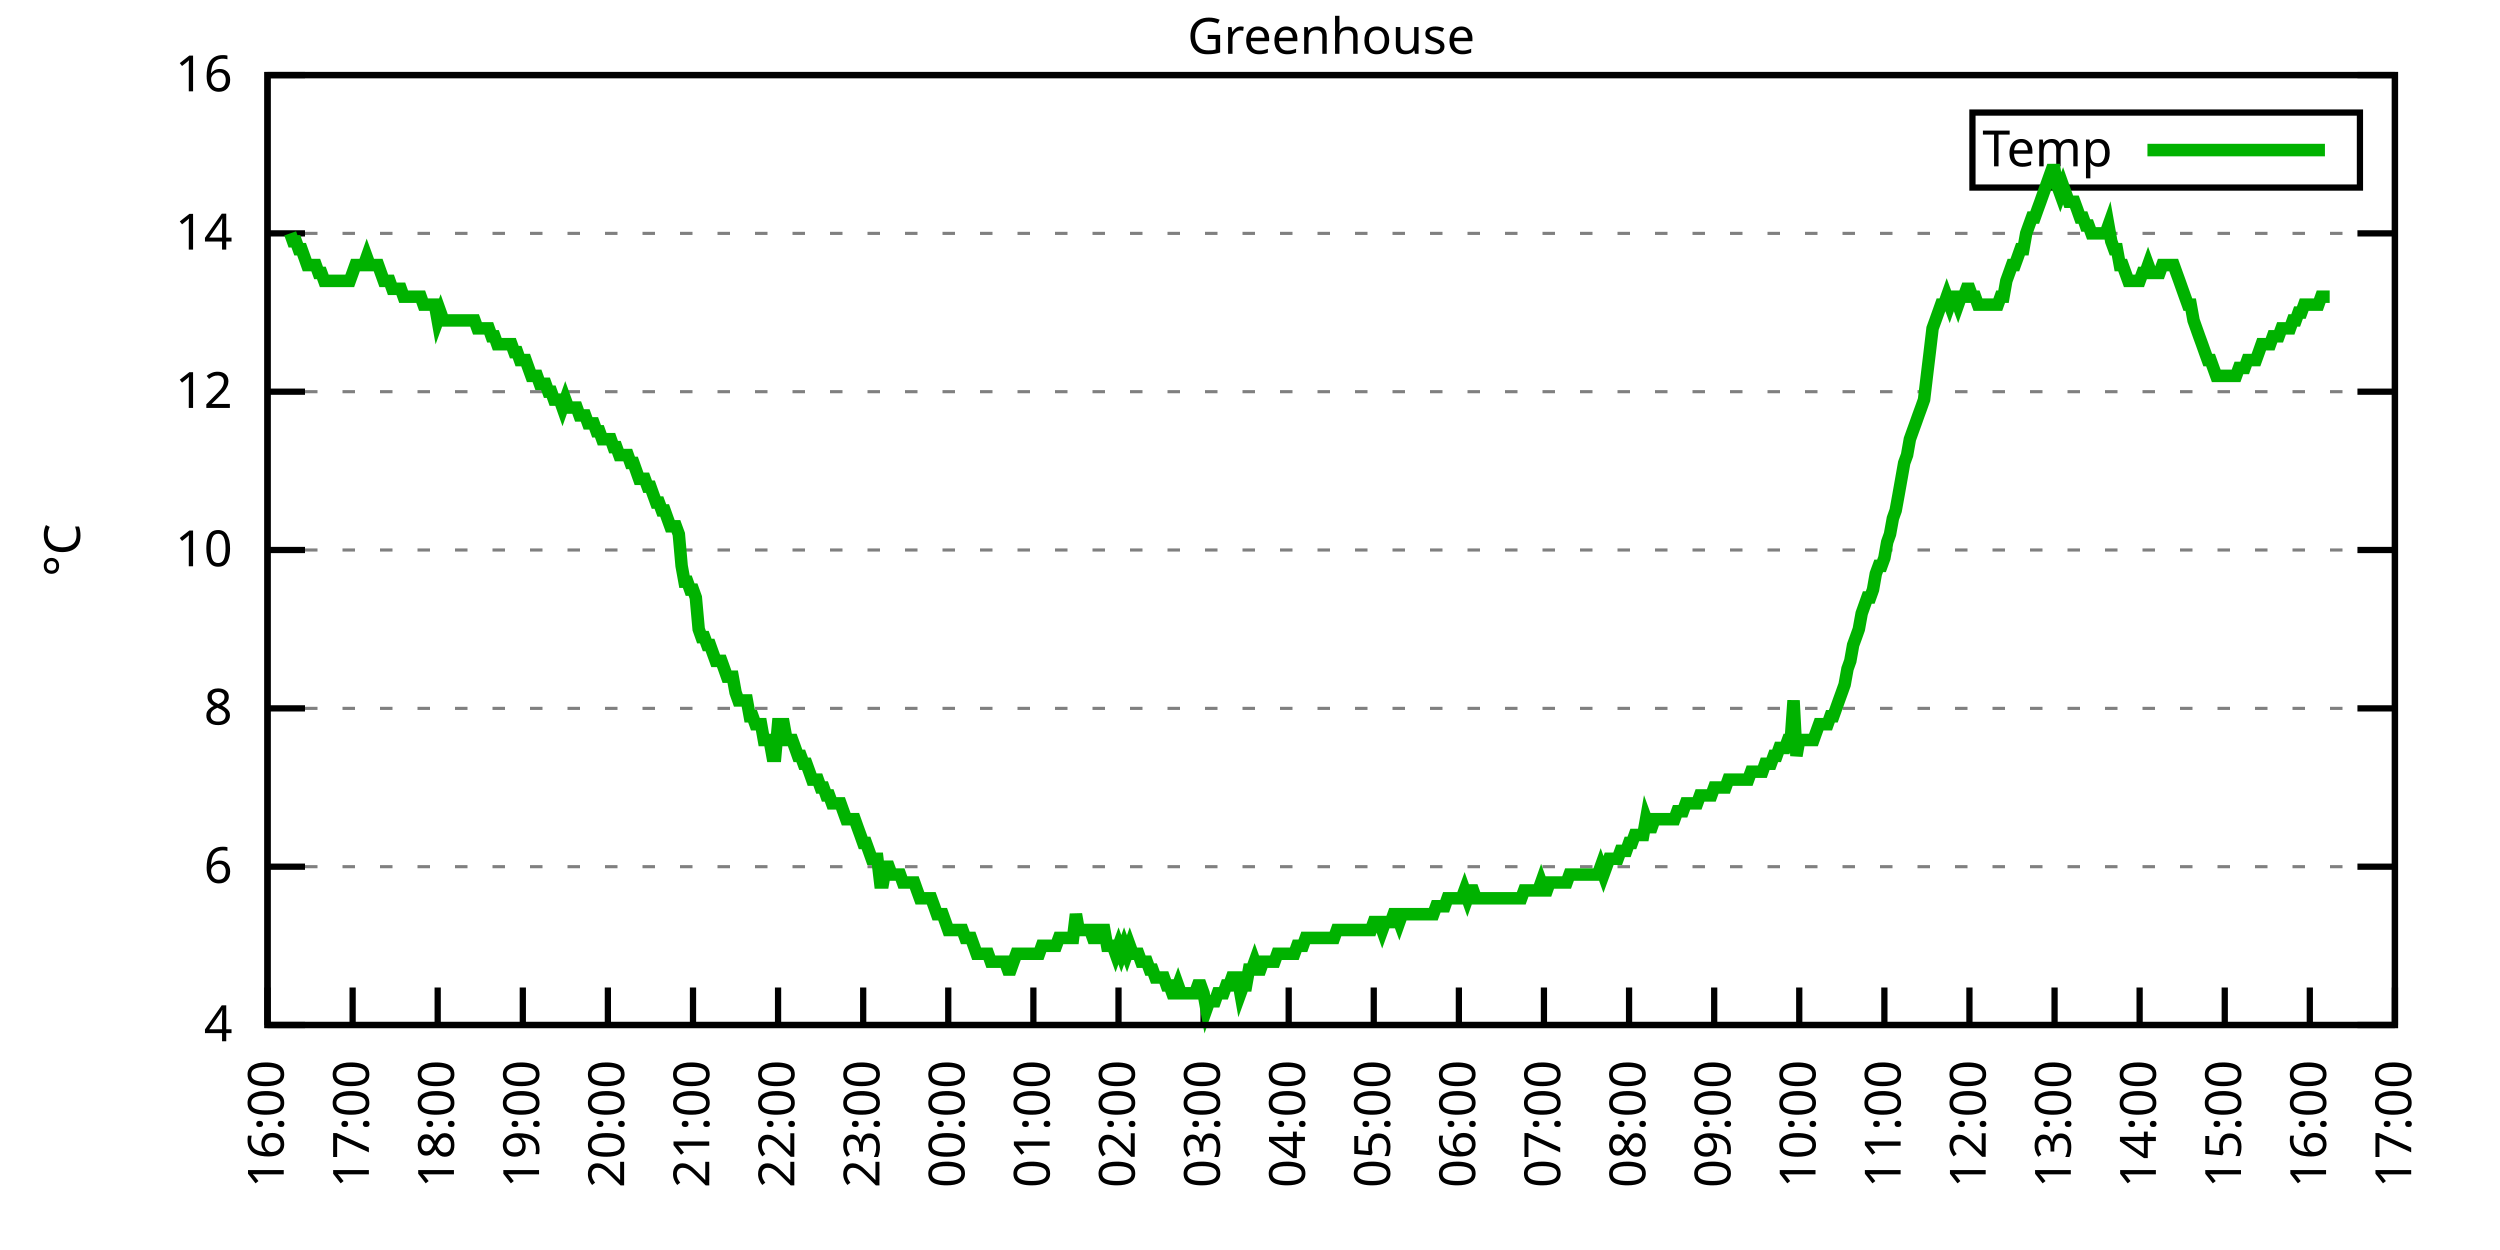
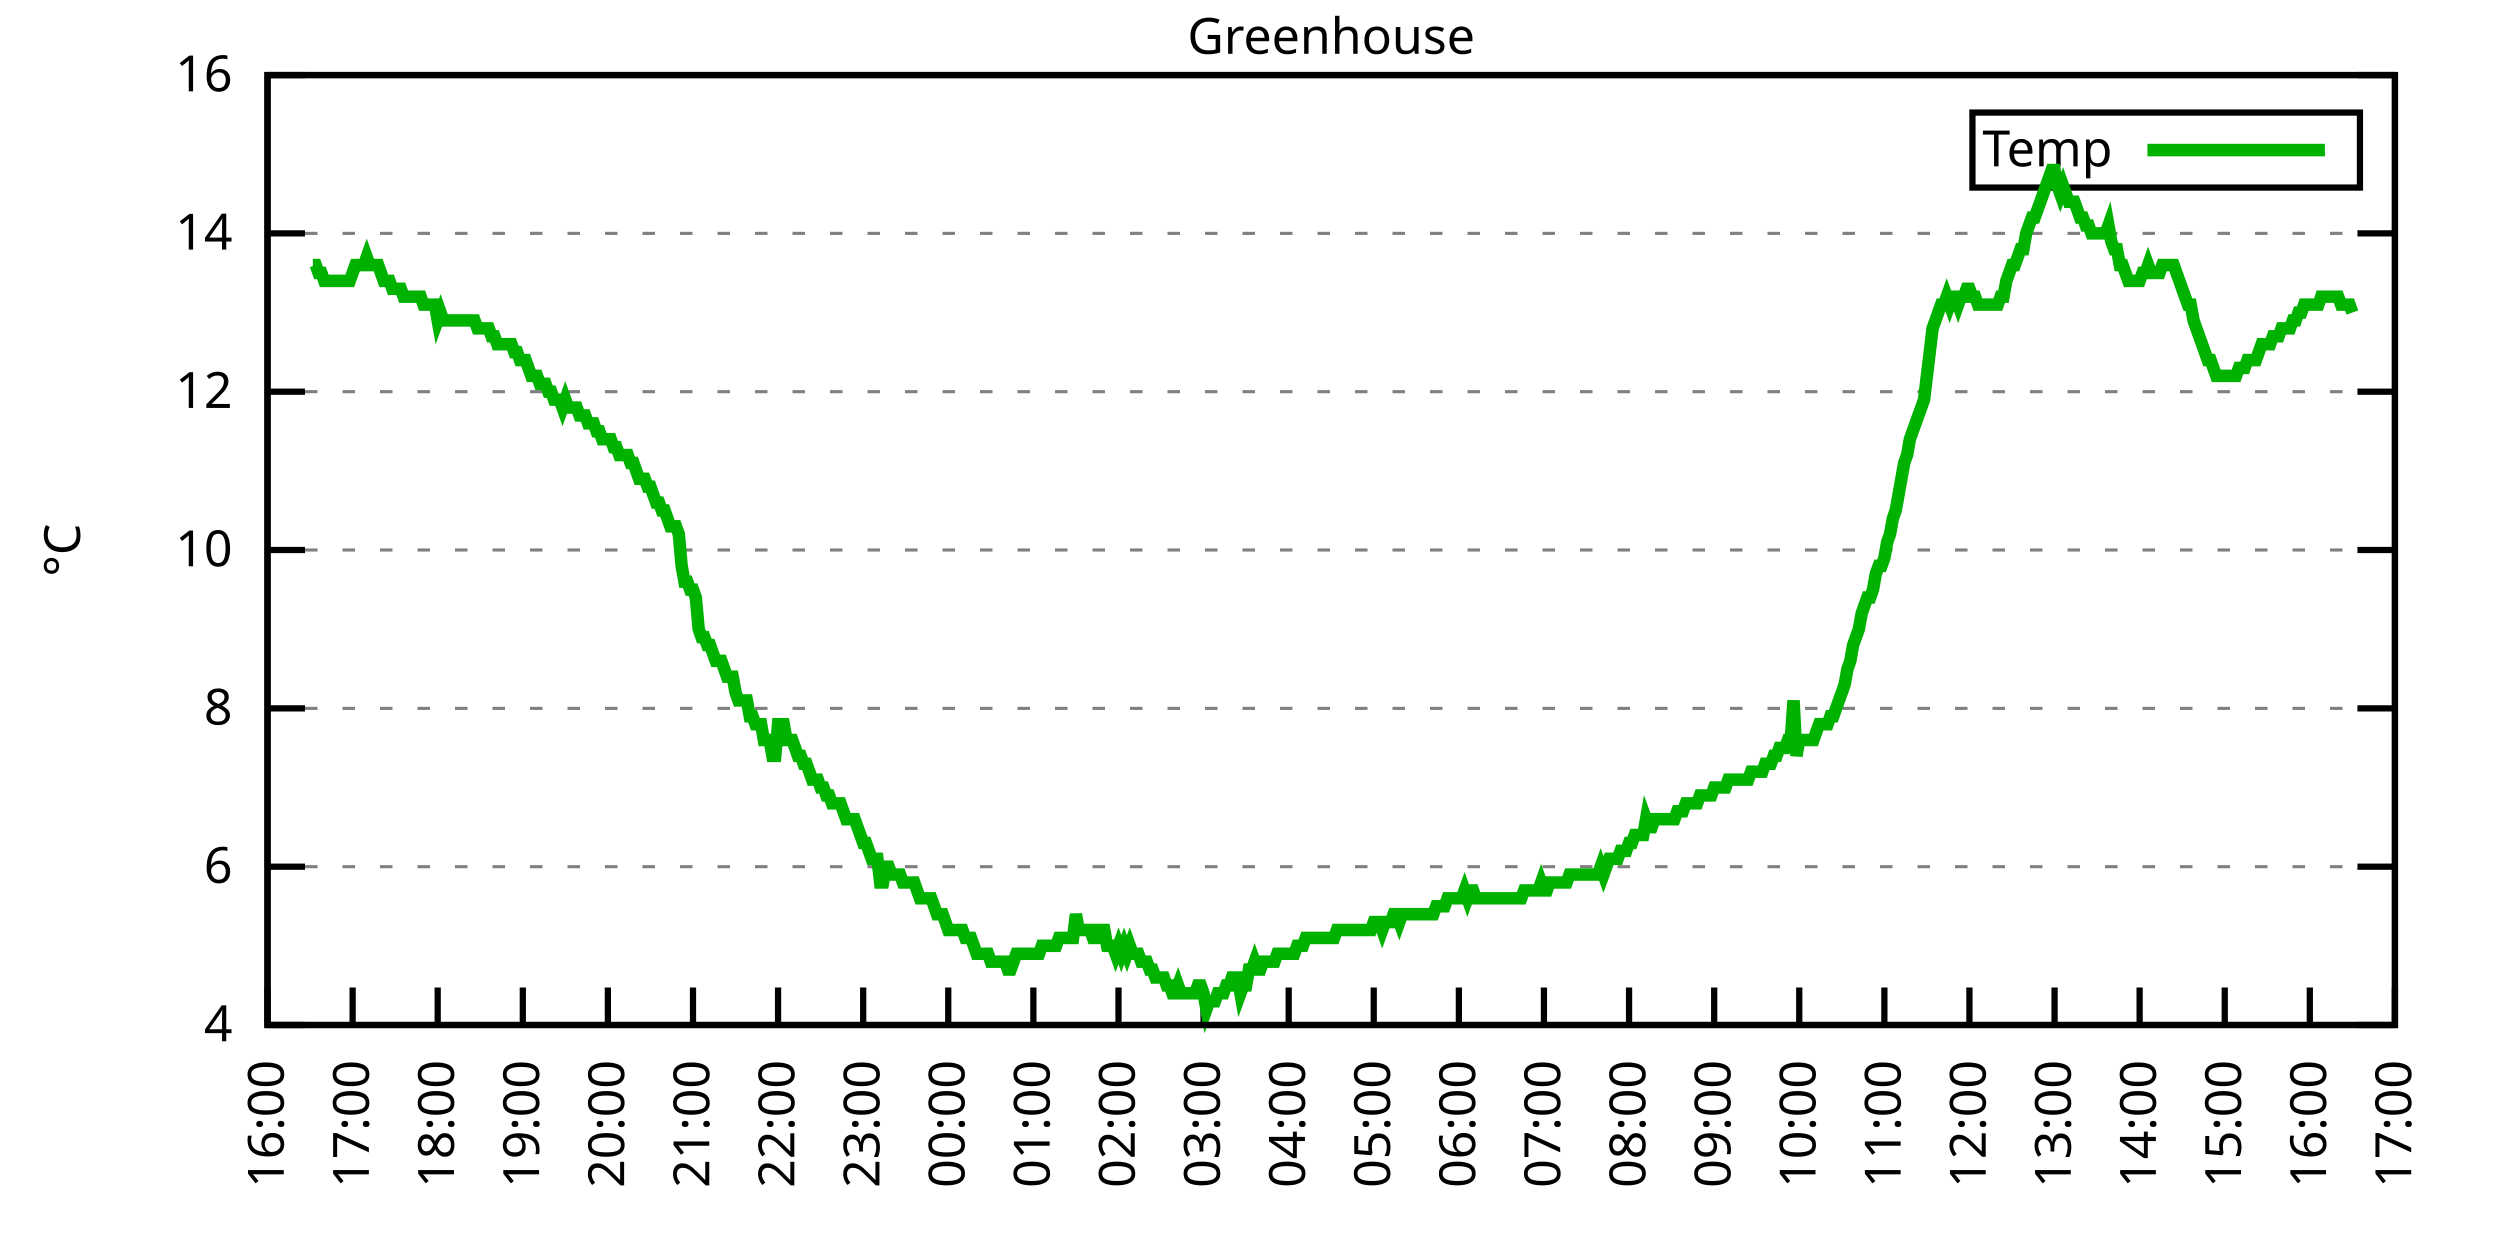
<svg xmlns="http://www.w3.org/2000/svg" xmlns:xlink="http://www.w3.org/1999/xlink" width="400" height="200" viewBox="0 0 400 200">
  <g id="gnuplot_canvas">
    <rect x="0" y="0" width="400" height="200" fill="none" />
    <defs>
      <circle id="gpDot" r="0.5" stroke-width="0.5" stroke="currentColor" />
      <path id="gpPt0" stroke-width="0.333" stroke="currentColor" d="M-1,0 h2 M0,-1 v2" />
      <path id="gpPt1" stroke-width="0.333" stroke="currentColor" d="M-1,-1 L1,1 M1,-1 L-1,1" />
      <path id="gpPt2" stroke-width="0.333" stroke="currentColor" d="M-1,0 L1,0 M0,-1 L0,1 M-1,-1 L1,1 M-1,1 L1,-1" />
      <rect id="gpPt3" stroke-width="0.333" stroke="currentColor" x="-1" y="-1" width="2" height="2" />
      <rect id="gpPt4" stroke-width="0.333" stroke="currentColor" fill="currentColor" x="-1" y="-1" width="2" height="2" />
      <circle id="gpPt5" stroke-width="0.333" stroke="currentColor" cx="0" cy="0" r="1" />
      <use xlink:href="#gpPt5" id="gpPt6" fill="currentColor" stroke="none" />
      <path id="gpPt7" stroke-width="0.333" stroke="currentColor" d="M0,-1.33 L-1.33,0.67 L1.33,0.67 z" />
      <use xlink:href="#gpPt7" id="gpPt8" fill="currentColor" stroke="none" />
      <use xlink:href="#gpPt7" id="gpPt9" stroke="currentColor" transform="rotate(180)" />
      <use xlink:href="#gpPt9" id="gpPt10" fill="currentColor" stroke="none" />
      <use xlink:href="#gpPt3" id="gpPt11" stroke="currentColor" transform="rotate(45)" />
      <use xlink:href="#gpPt11" id="gpPt12" fill="currentColor" stroke="none" />
      <path id="gpPt13" stroke-width="0.333" stroke="currentColor" d="M0,1.330 L1.265,0.411 L0.782,-1.067 L-0.782,-1.076 L-1.265,0.411 z" />
      <use xlink:href="#gpPt13" id="gpPt14" fill="currentColor" stroke="none" />
      <filter id="textbox" filterUnits="objectBoundingBox" x="0" y="0" height="1" width="1">
        <feFlood flood-color="white" flood-opacity="1" result="bgnd" />
        <feComposite in="SourceGraphic" in2="bgnd" operator="atop" />
      </filter>
      <filter id="greybox" filterUnits="objectBoundingBox" x="0" y="0" height="1" width="1">
        <feFlood flood-color="lightgrey" flood-opacity="1" result="grey" />
        <feComposite in="SourceGraphic" in2="grey" operator="atop" />
      </filter>
    </defs>
    <g fill="none" color="white" stroke="currentColor" stroke-width="1.00" stroke-linecap="butt" stroke-linejoin="miter">
</g>
    <g fill="none" color="black" stroke="currentColor" stroke-width="1.00" stroke-linecap="butt" stroke-linejoin="miter">
      <g stroke="none" shape-rendering="crispEdges">
        <polygon fill="rgb(255, 255, 255)" points="42.80,164.00 383.18,164.00 383.18,12.02 42.80,12.02 " />
      </g>
    </g>
    <g fill="none" color="black" stroke="currentColor" stroke-width="1.00" stroke-linecap="butt" stroke-linejoin="miter">
</g>
    <g fill="none" color="black" stroke="black" stroke-width="0.50" stroke-linecap="butt" stroke-linejoin="miter">
</g>
    <g fill="none" color="gray" stroke="currentColor" stroke-width="0.50" stroke-linecap="butt" stroke-linejoin="miter">
      <path stroke="gray" stroke-dasharray="2,4" class="gridline" d="M42.80,164.00 L383.19,164.00  " />
    </g>
    <g fill="none" color="gray" stroke="gray" stroke-width="1.00" stroke-linecap="butt" stroke-linejoin="miter">
</g>
    <g fill="none" color="black" stroke="currentColor" stroke-width="1.00" stroke-linecap="butt" stroke-linejoin="miter">
      <path stroke="black" d="M42.80,164.00 L48.80,164.00 M383.19,164.00 L377.19,164.00  " />
      <g transform="translate(37.20,166.60)" stroke="none" fill="black" font-family="Sans" font-size="8.00" text-anchor="end">
        <text>
          <tspan font-family="Sans"> 4</tspan>
        </text>
      </g>
    </g>
    <g fill="none" color="black" stroke="currentColor" stroke-width="1.00" stroke-linecap="butt" stroke-linejoin="miter">
</g>
    <g fill="none" color="black" stroke="black" stroke-width="0.50" stroke-linecap="butt" stroke-linejoin="miter">
</g>
    <g fill="none" color="gray" stroke="currentColor" stroke-width="0.50" stroke-linecap="butt" stroke-linejoin="miter">
      <path stroke="gray" stroke-dasharray="2,4" class="gridline" d="M42.80,138.67 L383.19,138.67  " />
    </g>
    <g fill="none" color="gray" stroke="gray" stroke-width="1.00" stroke-linecap="butt" stroke-linejoin="miter">
</g>
    <g fill="none" color="black" stroke="currentColor" stroke-width="1.00" stroke-linecap="butt" stroke-linejoin="miter">
      <path stroke="black" d="M42.80,138.67 L48.80,138.67 M383.19,138.67 L377.19,138.67  " />
      <g transform="translate(37.20,141.27)" stroke="none" fill="black" font-family="Sans" font-size="8.00" text-anchor="end">
        <text>
          <tspan font-family="Sans"> 6</tspan>
        </text>
      </g>
    </g>
    <g fill="none" color="black" stroke="currentColor" stroke-width="1.00" stroke-linecap="butt" stroke-linejoin="miter">
</g>
    <g fill="none" color="black" stroke="black" stroke-width="0.50" stroke-linecap="butt" stroke-linejoin="miter">
</g>
    <g fill="none" color="gray" stroke="currentColor" stroke-width="0.50" stroke-linecap="butt" stroke-linejoin="miter">
      <path stroke="gray" stroke-dasharray="2,4" class="gridline" d="M42.80,113.34 L383.19,113.34  " />
    </g>
    <g fill="none" color="gray" stroke="gray" stroke-width="1.00" stroke-linecap="butt" stroke-linejoin="miter">
</g>
    <g fill="none" color="black" stroke="currentColor" stroke-width="1.00" stroke-linecap="butt" stroke-linejoin="miter">
      <path stroke="black" d="M42.80,113.34 L48.80,113.34 M383.19,113.34 L377.19,113.34  " />
      <g transform="translate(37.20,115.94)" stroke="none" fill="black" font-family="Sans" font-size="8.00" text-anchor="end">
        <text>
          <tspan font-family="Sans"> 8</tspan>
        </text>
      </g>
    </g>
    <g fill="none" color="black" stroke="currentColor" stroke-width="1.00" stroke-linecap="butt" stroke-linejoin="miter">
</g>
    <g fill="none" color="black" stroke="black" stroke-width="0.50" stroke-linecap="butt" stroke-linejoin="miter">
</g>
    <g fill="none" color="gray" stroke="currentColor" stroke-width="0.50" stroke-linecap="butt" stroke-linejoin="miter">
      <path stroke="gray" stroke-dasharray="2,4" class="gridline" d="M42.80,88.00 L383.19,88.00  " />
    </g>
    <g fill="none" color="gray" stroke="gray" stroke-width="1.00" stroke-linecap="butt" stroke-linejoin="miter">
</g>
    <g fill="none" color="black" stroke="currentColor" stroke-width="1.00" stroke-linecap="butt" stroke-linejoin="miter">
      <path stroke="black" d="M42.80,88.00 L48.80,88.00 M383.19,88.00 L377.19,88.00  " />
      <g transform="translate(37.20,90.60)" stroke="none" fill="black" font-family="Sans" font-size="8.00" text-anchor="end">
        <text>
          <tspan font-family="Sans"> 10</tspan>
        </text>
      </g>
    </g>
    <g fill="none" color="black" stroke="currentColor" stroke-width="1.00" stroke-linecap="butt" stroke-linejoin="miter">
</g>
    <g fill="none" color="black" stroke="black" stroke-width="0.50" stroke-linecap="butt" stroke-linejoin="miter">
</g>
    <g fill="none" color="gray" stroke="currentColor" stroke-width="0.50" stroke-linecap="butt" stroke-linejoin="miter">
      <path stroke="gray" stroke-dasharray="2,4" class="gridline" d="M42.80,62.67 L383.19,62.67  " />
    </g>
    <g fill="none" color="gray" stroke="gray" stroke-width="1.00" stroke-linecap="butt" stroke-linejoin="miter">
</g>
    <g fill="none" color="black" stroke="currentColor" stroke-width="1.00" stroke-linecap="butt" stroke-linejoin="miter">
      <path stroke="black" d="M42.80,62.67 L48.80,62.67 M383.19,62.67 L377.19,62.67  " />
      <g transform="translate(37.20,65.27)" stroke="none" fill="black" font-family="Sans" font-size="8.00" text-anchor="end">
        <text>
          <tspan font-family="Sans"> 12</tspan>
        </text>
      </g>
    </g>
    <g fill="none" color="black" stroke="currentColor" stroke-width="1.00" stroke-linecap="butt" stroke-linejoin="miter">
</g>
    <g fill="none" color="black" stroke="black" stroke-width="0.50" stroke-linecap="butt" stroke-linejoin="miter">
</g>
    <g fill="none" color="gray" stroke="currentColor" stroke-width="0.50" stroke-linecap="butt" stroke-linejoin="miter">
      <path stroke="gray" stroke-dasharray="2,4" class="gridline" d="M42.80,37.34 L383.19,37.34  " />
    </g>
    <g fill="none" color="gray" stroke="gray" stroke-width="1.00" stroke-linecap="butt" stroke-linejoin="miter">
</g>
    <g fill="none" color="black" stroke="currentColor" stroke-width="1.00" stroke-linecap="butt" stroke-linejoin="miter">
      <path stroke="black" d="M42.80,37.34 L48.80,37.34 M383.19,37.34 L377.19,37.34  " />
      <g transform="translate(37.20,39.94)" stroke="none" fill="black" font-family="Sans" font-size="8.00" text-anchor="end">
        <text>
          <tspan font-family="Sans"> 14</tspan>
        </text>
      </g>
    </g>
    <g fill="none" color="black" stroke="currentColor" stroke-width="1.00" stroke-linecap="butt" stroke-linejoin="miter">
</g>
    <g fill="none" color="black" stroke="black" stroke-width="0.50" stroke-linecap="butt" stroke-linejoin="miter">
</g>
    <g fill="none" color="gray" stroke="currentColor" stroke-width="0.50" stroke-linecap="butt" stroke-linejoin="miter">
      <path stroke="gray" stroke-dasharray="2,4" class="gridline" d="M42.80,12.01 L383.19,12.01  " />
    </g>
    <g fill="none" color="gray" stroke="gray" stroke-width="1.00" stroke-linecap="butt" stroke-linejoin="miter">
</g>
    <g fill="none" color="black" stroke="currentColor" stroke-width="1.00" stroke-linecap="butt" stroke-linejoin="miter">
      <path stroke="black" d="M42.80,12.01 L48.80,12.01 M383.19,12.01 L377.19,12.01  " />
      <g transform="translate(37.20,14.61)" stroke="none" fill="black" font-family="Sans" font-size="8.00" text-anchor="end">
        <text>
          <tspan font-family="Sans"> 16</tspan>
        </text>
      </g>
    </g>
    <g fill="none" color="black" stroke="currentColor" stroke-width="1.00" stroke-linecap="butt" stroke-linejoin="miter">
      <path stroke="black" d="M42.80,164.00 L42.80,158.00  " />
      <g transform="translate(45.40,169.60) rotate(270.00)" stroke="none" fill="black" font-family="Sans" font-size="8.00" text-anchor="end">
        <text>
          <tspan font-family="Sans">16:00</tspan>
        </text>
      </g>
    </g>
    <g fill="none" color="black" stroke="currentColor" stroke-width="1.00" stroke-linecap="butt" stroke-linejoin="miter">
      <path stroke="black" d="M56.42,164.00 L56.42,158.00  " />
      <g transform="translate(59.02,169.60) rotate(270.00)" stroke="none" fill="black" font-family="Sans" font-size="8.00" text-anchor="end">
        <text>
          <tspan font-family="Sans">17:00</tspan>
        </text>
      </g>
    </g>
    <g fill="none" color="black" stroke="currentColor" stroke-width="1.00" stroke-linecap="butt" stroke-linejoin="miter">
      <path stroke="black" d="M70.03,164.00 L70.03,158.00  " />
      <g transform="translate(72.63,169.60) rotate(270.00)" stroke="none" fill="black" font-family="Sans" font-size="8.00" text-anchor="end">
        <text>
          <tspan font-family="Sans">18:00</tspan>
        </text>
      </g>
    </g>
    <g fill="none" color="black" stroke="currentColor" stroke-width="1.00" stroke-linecap="butt" stroke-linejoin="miter">
      <path stroke="black" d="M83.65,164.00 L83.65,158.00  " />
      <g transform="translate(86.25,169.60) rotate(270.00)" stroke="none" fill="black" font-family="Sans" font-size="8.00" text-anchor="end">
        <text>
          <tspan font-family="Sans">19:00</tspan>
        </text>
      </g>
    </g>
    <g fill="none" color="black" stroke="currentColor" stroke-width="1.00" stroke-linecap="butt" stroke-linejoin="miter">
      <path stroke="black" d="M97.26,164.00 L97.26,158.00  " />
      <g transform="translate(99.86,169.60) rotate(270.00)" stroke="none" fill="black" font-family="Sans" font-size="8.00" text-anchor="end">
        <text>
          <tspan font-family="Sans">20:00</tspan>
        </text>
      </g>
    </g>
    <g fill="none" color="black" stroke="currentColor" stroke-width="1.00" stroke-linecap="butt" stroke-linejoin="miter">
      <path stroke="black" d="M110.88,164.00 L110.88,158.00  " />
      <g transform="translate(113.48,169.60) rotate(270.00)" stroke="none" fill="black" font-family="Sans" font-size="8.00" text-anchor="end">
        <text>
          <tspan font-family="Sans">21:00</tspan>
        </text>
      </g>
    </g>
    <g fill="none" color="black" stroke="currentColor" stroke-width="1.00" stroke-linecap="butt" stroke-linejoin="miter">
      <path stroke="black" d="M124.49,164.00 L124.49,158.00  " />
      <g transform="translate(127.09,169.60) rotate(270.00)" stroke="none" fill="black" font-family="Sans" font-size="8.00" text-anchor="end">
        <text>
          <tspan font-family="Sans">22:00</tspan>
        </text>
      </g>
    </g>
    <g fill="none" color="black" stroke="currentColor" stroke-width="1.00" stroke-linecap="butt" stroke-linejoin="miter">
      <path stroke="black" d="M138.11,164.00 L138.11,158.00  " />
      <g transform="translate(140.71,169.60) rotate(270.00)" stroke="none" fill="black" font-family="Sans" font-size="8.00" text-anchor="end">
        <text>
          <tspan font-family="Sans">23:00</tspan>
        </text>
      </g>
    </g>
    <g fill="none" color="black" stroke="currentColor" stroke-width="1.00" stroke-linecap="butt" stroke-linejoin="miter">
      <path stroke="black" d="M151.72,164.00 L151.72,158.00  " />
      <g transform="translate(154.32,169.60) rotate(270.00)" stroke="none" fill="black" font-family="Sans" font-size="8.00" text-anchor="end">
        <text>
          <tspan font-family="Sans">00:00</tspan>
        </text>
      </g>
    </g>
    <g fill="none" color="black" stroke="currentColor" stroke-width="1.00" stroke-linecap="butt" stroke-linejoin="miter">
      <path stroke="black" d="M165.34,164.00 L165.34,158.00  " />
      <g transform="translate(167.94,169.60) rotate(270.00)" stroke="none" fill="black" font-family="Sans" font-size="8.00" text-anchor="end">
        <text>
          <tspan font-family="Sans">01:00</tspan>
        </text>
      </g>
    </g>
    <g fill="none" color="black" stroke="currentColor" stroke-width="1.00" stroke-linecap="butt" stroke-linejoin="miter">
      <path stroke="black" d="M178.96,164.00 L178.96,158.00  " />
      <g transform="translate(181.56,169.60) rotate(270.00)" stroke="none" fill="black" font-family="Sans" font-size="8.00" text-anchor="end">
        <text>
          <tspan font-family="Sans">02:00</tspan>
        </text>
      </g>
    </g>
    <g fill="none" color="black" stroke="currentColor" stroke-width="1.00" stroke-linecap="butt" stroke-linejoin="miter">
      <path stroke="black" d="M192.57,164.00 L192.57,158.00  " />
      <g transform="translate(195.17,169.60) rotate(270.00)" stroke="none" fill="black" font-family="Sans" font-size="8.00" text-anchor="end">
        <text>
          <tspan font-family="Sans">03:00</tspan>
        </text>
      </g>
    </g>
    <g fill="none" color="black" stroke="currentColor" stroke-width="1.00" stroke-linecap="butt" stroke-linejoin="miter">
      <path stroke="black" d="M206.19,164.00 L206.19,158.00  " />
      <g transform="translate(208.79,169.60) rotate(270.00)" stroke="none" fill="black" font-family="Sans" font-size="8.00" text-anchor="end">
        <text>
          <tspan font-family="Sans">04:00</tspan>
        </text>
      </g>
    </g>
    <g fill="none" color="black" stroke="currentColor" stroke-width="1.00" stroke-linecap="butt" stroke-linejoin="miter">
      <path stroke="black" d="M219.80,164.00 L219.80,158.00  " />
      <g transform="translate(222.40,169.60) rotate(270.00)" stroke="none" fill="black" font-family="Sans" font-size="8.00" text-anchor="end">
        <text>
          <tspan font-family="Sans">05:00</tspan>
        </text>
      </g>
    </g>
    <g fill="none" color="black" stroke="currentColor" stroke-width="1.00" stroke-linecap="butt" stroke-linejoin="miter">
      <path stroke="black" d="M233.42,164.00 L233.42,158.00  " />
      <g transform="translate(236.02,169.60) rotate(270.00)" stroke="none" fill="black" font-family="Sans" font-size="8.00" text-anchor="end">
        <text>
          <tspan font-family="Sans">06:00</tspan>
        </text>
      </g>
    </g>
    <g fill="none" color="black" stroke="currentColor" stroke-width="1.00" stroke-linecap="butt" stroke-linejoin="miter">
      <path stroke="black" d="M247.03,164.00 L247.03,158.00  " />
      <g transform="translate(249.63,169.60) rotate(270.00)" stroke="none" fill="black" font-family="Sans" font-size="8.00" text-anchor="end">
        <text>
          <tspan font-family="Sans">07:00</tspan>
        </text>
      </g>
    </g>
    <g fill="none" color="black" stroke="currentColor" stroke-width="1.00" stroke-linecap="butt" stroke-linejoin="miter">
      <path stroke="black" d="M260.65,164.00 L260.65,158.00  " />
      <g transform="translate(263.25,169.60) rotate(270.00)" stroke="none" fill="black" font-family="Sans" font-size="8.00" text-anchor="end">
        <text>
          <tspan font-family="Sans">08:00</tspan>
        </text>
      </g>
    </g>
    <g fill="none" color="black" stroke="currentColor" stroke-width="1.00" stroke-linecap="butt" stroke-linejoin="miter">
      <path stroke="black" d="M274.27,164.00 L274.27,158.00  " />
      <g transform="translate(276.87,169.60) rotate(270.00)" stroke="none" fill="black" font-family="Sans" font-size="8.00" text-anchor="end">
        <text>
          <tspan font-family="Sans">09:00</tspan>
        </text>
      </g>
    </g>
    <g fill="none" color="black" stroke="currentColor" stroke-width="1.00" stroke-linecap="butt" stroke-linejoin="miter">
      <path stroke="black" d="M287.88,164.00 L287.88,158.00  " />
      <g transform="translate(290.48,169.60) rotate(270.00)" stroke="none" fill="black" font-family="Sans" font-size="8.00" text-anchor="end">
        <text>
          <tspan font-family="Sans">10:00</tspan>
        </text>
      </g>
    </g>
    <g fill="none" color="black" stroke="currentColor" stroke-width="1.00" stroke-linecap="butt" stroke-linejoin="miter">
      <path stroke="black" d="M301.50,164.00 L301.50,158.00  " />
      <g transform="translate(304.10,169.60) rotate(270.00)" stroke="none" fill="black" font-family="Sans" font-size="8.00" text-anchor="end">
        <text>
          <tspan font-family="Sans">11:00</tspan>
        </text>
      </g>
    </g>
    <g fill="none" color="black" stroke="currentColor" stroke-width="1.00" stroke-linecap="butt" stroke-linejoin="miter">
      <path stroke="black" d="M315.11,164.00 L315.11,158.00  " />
      <g transform="translate(317.71,169.60) rotate(270.00)" stroke="none" fill="black" font-family="Sans" font-size="8.00" text-anchor="end">
        <text>
          <tspan font-family="Sans">12:00</tspan>
        </text>
      </g>
    </g>
    <g fill="none" color="black" stroke="currentColor" stroke-width="1.00" stroke-linecap="butt" stroke-linejoin="miter">
      <path stroke="black" d="M328.73,164.00 L328.73,158.00  " />
      <g transform="translate(331.33,169.60) rotate(270.00)" stroke="none" fill="black" font-family="Sans" font-size="8.00" text-anchor="end">
        <text>
          <tspan font-family="Sans">13:00</tspan>
        </text>
      </g>
    </g>
    <g fill="none" color="black" stroke="currentColor" stroke-width="1.00" stroke-linecap="butt" stroke-linejoin="miter">
      <path stroke="black" d="M342.34,164.00 L342.34,158.00  " />
      <g transform="translate(344.94,169.60) rotate(270.00)" stroke="none" fill="black" font-family="Sans" font-size="8.00" text-anchor="end">
        <text>
          <tspan font-family="Sans">14:00</tspan>
        </text>
      </g>
    </g>
    <g fill="none" color="black" stroke="currentColor" stroke-width="1.00" stroke-linecap="butt" stroke-linejoin="miter">
      <path stroke="black" d="M355.96,164.00 L355.96,158.00  " />
      <g transform="translate(358.56,169.60) rotate(270.00)" stroke="none" fill="black" font-family="Sans" font-size="8.00" text-anchor="end">
        <text>
          <tspan font-family="Sans">15:00</tspan>
        </text>
      </g>
    </g>
    <g fill="none" color="black" stroke="currentColor" stroke-width="1.00" stroke-linecap="butt" stroke-linejoin="miter">
      <path stroke="black" d="M369.57,164.00 L369.57,158.00  " />
      <g transform="translate(372.17,169.60) rotate(270.00)" stroke="none" fill="black" font-family="Sans" font-size="8.00" text-anchor="end">
        <text>
          <tspan font-family="Sans">16:00</tspan>
        </text>
      </g>
    </g>
    <g fill="none" color="black" stroke="currentColor" stroke-width="1.00" stroke-linecap="butt" stroke-linejoin="miter">
      <path stroke="black" d="M383.19,164.00 L383.19,158.00  " />
      <g transform="translate(385.79,169.60) rotate(270.00)" stroke="none" fill="black" font-family="Sans" font-size="8.00" text-anchor="end">
        <text>
          <tspan font-family="Sans">17:00</tspan>
        </text>
      </g>
    </g>
    <g fill="none" color="black" stroke="currentColor" stroke-width="1.00" stroke-linecap="butt" stroke-linejoin="miter">
</g>
    <g fill="none" color="black" stroke="currentColor" stroke-width="1.00" stroke-linecap="butt" stroke-linejoin="miter">
      <path stroke="black" d="M42.80,12.01 L42.80,164.00 L383.19,164.00 L383.19,12.01 L42.80,12.01 Z  " />
    </g>
    <g fill="none" color="black" stroke="currentColor" stroke-width="1.00" stroke-linecap="butt" stroke-linejoin="miter">
</g>
    <g fill="none" color="black" stroke="currentColor" stroke-width="1.00" stroke-linecap="butt" stroke-linejoin="miter">
      <path stroke="black" d="M315.59,30.01 L315.59,18.01 L377.59,18.01 L377.59,30.01 L315.59,30.01 Z  " />
    </g>
    <g id="Greenhouse_plot_1">
      <g fill="none" color="white" stroke="black" stroke-width="2.00" stroke-linecap="butt" stroke-linejoin="miter">
</g>
      <g fill="none" color="black" stroke="currentColor" stroke-width="2.00" stroke-linecap="butt" stroke-linejoin="miter">
        <g transform="translate(337.99,26.61)" stroke="none" fill="black" font-family="Sans" font-size="8.00" text-anchor="end">
          <text>
            <tspan font-family="Sans">Temp</tspan>
          </text>
        </g>
      </g>
      <g fill="none" color="black" stroke="currentColor" stroke-width="2.00" stroke-linecap="butt" stroke-linejoin="miter">
-         <path stroke="rgb(  0, 178,   0)" d="M343.59,24.01 L371.99,24.01 M46.43,37.34 L46.88,38.61 L47.34,38.61 L47.79,39.87 L48.25,39.87 L48.70,41.14   L49.15,42.41 L49.61,42.41 L50.06,42.41 L50.52,42.41 L50.97,43.67 L51.42,43.67 L51.88,44.94 L52.33,44.94   L52.78,44.94 L53.24,44.94 L53.69,44.94 L54.15,44.94 L54.60,44.94 L55.05,44.94 L55.51,44.94 L55.96,44.94   L56.42,43.67 L56.87,42.41 L57.32,42.41 L57.78,42.41 L58.23,42.41 L58.68,41.14 L59.14,42.41 L59.59,42.41   L60.05,42.41 L60.50,42.41 L60.95,43.67 L61.41,44.94 L61.86,44.94 L62.32,44.94 L62.77,46.21 L63.22,46.21   L63.68,46.21 L64.13,46.21 L64.58,47.47 L65.04,47.47 L65.49,47.47 L65.95,47.47 L66.40,47.47 L66.85,47.47   L67.31,47.47 L67.76,48.74 L68.22,48.74 L68.67,48.74 L69.12,48.74 L69.58,48.74 L70.03,51.27 L70.49,50.01   L70.94,51.27 L71.39,51.27 L71.85,51.27 L72.30,51.27 L72.75,51.27 L73.21,51.27 L73.66,51.27 L74.12,51.27   L74.57,51.27 L75.02,51.27 L75.48,51.27 L75.93,51.27 L76.39,52.54 L76.84,52.54 L77.29,52.54 L77.75,52.54   L78.20,52.54 L78.65,53.81 L79.11,53.81 L79.56,55.07 L80.02,55.07 L80.47,55.07 L80.92,55.07 L81.38,55.07   L81.83,55.07 L82.29,56.34 L82.74,56.34 L83.19,57.61 L83.65,57.61 L84.10,57.61 L84.55,58.87 L85.01,60.14   L85.46,60.14 L85.92,60.14 L86.37,61.41 L86.82,61.41 L87.28,61.41 L87.73,62.67 L88.19,62.67 L88.64,63.94   L89.09,63.94 L89.55,63.94 L90.00,65.21 L90.45,63.94 L90.91,65.21 L91.36,65.21 L91.82,65.21 L92.27,65.21   L92.72,66.47 L93.18,66.47 L93.63,66.47 L94.09,67.74 L94.54,67.74 L94.99,67.74 L95.45,69.01 L95.90,69.01   L96.35,70.27 L96.81,70.27 L97.26,70.27 L97.72,70.27 L98.17,71.54 L98.62,71.54 L99.08,72.81 L99.53,72.81   L99.99,72.81 L100.44,72.81 L100.89,74.07 L101.35,74.07 L101.80,75.34 L102.25,76.61 L102.71,76.61 L103.16,76.61   L103.62,77.87 L104.07,77.87 L104.52,79.14 L104.98,80.41 L105.43,80.41 L105.89,81.67 L106.34,81.67 L106.79,82.94   L107.25,84.21 L107.70,84.21 L108.15,84.21 L108.61,85.47 L109.06,90.54 L109.52,93.07 L109.97,93.07 L110.42,94.34   L110.88,94.34 L111.33,95.60 L111.79,100.67 L112.24,101.94 L112.69,101.94 L113.15,103.20 L113.60,103.20 L114.05,104.47   L114.51,105.74 L114.96,105.74 L115.42,105.74 L115.87,107.00 L116.32,108.27 L116.78,108.27 L117.23,108.27 L117.69,110.80   L118.14,112.07 L118.59,112.07 L119.05,112.07 L119.50,112.07 L119.96,114.60 L120.41,114.60 L120.86,115.87 L121.32,115.87   L121.77,115.87 L122.22,118.40 L122.68,118.40 L123.13,118.40 L123.59,120.94 L124.04,120.94 L124.49,115.87 L124.95,115.87   L125.40,115.87 L125.86,118.40 L126.31,118.40 L126.76,118.40 L127.22,119.67 L127.67,120.94 L128.12,120.94 L128.58,122.20   L129.03,122.20 L129.49,123.47 L129.94,124.74 L130.39,124.74 L130.85,124.74 L131.30,126.00 L131.76,126.00 L132.21,127.27   L132.66,127.27 L133.12,128.54 L133.57,128.54 L134.02,128.54 L134.48,128.54 L134.93,129.80 L135.39,131.07 L135.84,131.07   L136.29,131.07 L136.75,131.07 L137.20,132.34 L137.66,133.60 L138.11,134.87 L138.56,134.87 L139.02,136.14 L139.47,137.40   L139.92,137.40 L140.38,137.40 L140.83,141.20 L141.29,141.20 L141.74,138.67 L142.19,138.67 L142.65,139.93 L143.10,139.93   L143.56,139.93 L144.01,139.93 L144.46,141.20 L144.92,141.20 L145.37,141.20 L145.82,141.20 L146.28,141.20 L146.73,142.47   L147.19,143.73 L147.64,143.73 L148.09,143.73 L148.55,143.73 L149.00,143.73 L149.46,145.00 L149.91,146.27 L150.36,146.27   L150.82,146.27 L151.27,147.53 L151.72,148.80 L152.18,148.80 L152.63,148.80 L153.09,148.80 L153.54,148.80 L153.99,148.80   L154.45,150.07 L154.90,150.07 L155.36,150.07 L155.81,151.33 L156.26,152.60 L156.72,152.60 L157.17,152.60 L157.62,152.60   L158.08,152.60 L158.53,153.87 L158.99,153.87 L159.44,153.87 L159.89,153.87 L160.35,153.87 L160.80,153.87 L161.26,155.13   L161.71,155.13 L162.16,153.87 L162.62,152.60 L163.07,152.60 L163.52,152.60 L163.98,152.60 L164.43,152.60 L164.89,152.60   L165.34,152.60 L165.79,152.60 L166.25,152.60 L166.70,151.33 L167.16,151.33 L167.61,151.33 L168.06,151.33 L168.52,151.33   L168.97,151.33 L169.43,150.07 L169.88,150.07 L170.33,150.07 L170.79,150.07 L171.24,150.07 L171.69,150.07 L172.15,146.27   L172.60,148.80 L173.06,148.80 L173.51,148.80 L173.96,148.80 L174.42,148.80 L174.87,150.07 L175.33,150.07 L175.78,148.80   L176.23,148.80 L176.69,148.80 L177.14,151.33 L177.59,151.33 L178.05,151.33 L178.50,152.60 L178.96,151.33 L179.41,152.60   L179.86,151.33 L180.32,152.60 L180.77,151.33 L181.23,152.60 L181.68,152.60 L182.13,152.60 L182.59,153.87 L183.04,153.87   L183.49,153.87 L183.95,155.13 L184.40,155.13 L184.86,156.40 L185.31,156.40 L185.76,156.40 L186.22,156.40 L186.67,157.67   L187.13,157.67 L187.58,158.93 L188.03,158.93 L188.49,157.67 L188.94,158.93 L189.39,158.93 L189.85,158.93 L190.30,158.93   L190.76,158.93 L191.21,158.93 L191.66,157.67 L192.12,157.67 L192.57,158.93 L193.03,161.47 L193.48,160.20 L193.93,160.20   L194.39,160.20 L194.84,158.93 L195.29,158.93 L195.75,158.93 L196.20,157.67 L196.66,157.67 L197.11,156.40 L197.56,156.40   L198.02,156.40 L198.47,158.93 L198.93,157.67 L199.38,157.67 L199.83,155.13 L200.29,155.13 L200.74,153.87 L201.19,155.13   L201.65,155.13 L202.10,153.87 L202.56,153.87 L203.01,153.87 L203.46,153.87 L203.92,153.87 L204.37,152.60 L204.83,152.60   L205.28,152.60 L205.73,152.60 L206.19,152.60 L206.64,152.60 L207.09,152.60 L207.55,151.33 L208.00,151.33 L208.46,151.33   L208.91,150.07 L209.36,150.07 L209.82,150.07 L210.27,150.07 L210.73,150.07 L211.18,150.07 L211.63,150.07 L212.09,150.07   L212.54,150.07 L213.00,150.07 L213.45,150.07 L213.90,148.80 L214.36,148.80 L214.81,148.80 L215.26,148.80 L215.72,148.80   L216.17,148.80 L216.63,148.80 L217.08,148.80 L217.53,148.80 L217.99,148.80 L218.44,148.80 L218.90,148.80 L219.35,148.80   L219.80,147.53 L220.26,147.53 L220.71,147.53 L221.16,148.80 L221.62,147.53 L222.07,147.53 L222.53,147.53 L222.98,146.27   L223.43,146.27 L223.89,147.53 L224.34,146.27 L224.80,146.27 L225.25,146.27 L225.70,146.27 L226.16,146.27 L226.61,146.27   L227.06,146.27 L227.52,146.27 L227.97,146.27 L228.43,146.27 L228.88,146.27 L229.33,146.27 L229.79,145.00 L230.24,145.00   L230.70,145.00 L231.15,145.00 L231.60,143.73 L232.06,143.73 L232.51,143.73 L232.96,143.73 L233.42,143.73 L233.87,143.73   L234.33,142.47 L234.78,143.73 L235.23,142.47 L235.69,142.47 L236.14,143.73 L236.60,143.73 L237.05,143.73 L237.50,143.73   L237.96,143.73 L238.41,143.73 L238.86,143.73 L239.32,143.73 L239.77,143.73 L240.23,143.73 L240.68,143.73 L241.13,143.73   L241.59,143.73 L242.04,143.73 L242.50,143.73 L242.95,143.73 L243.40,143.73 L243.86,142.47 L244.31,142.47 L244.76,142.47   L245.22,142.47 L245.67,142.47 L246.13,142.47 L246.58,141.20 L247.03,142.47 L247.49,142.47 L247.94,141.20 L248.40,141.20   L248.85,141.20 L249.30,141.20 L249.76,141.20 L250.21,141.20 L250.66,141.20 L251.12,139.93 L251.57,139.93 L252.03,139.93   L252.48,139.93 L252.93,139.93 L253.39,139.93 L253.84,139.93 L254.30,139.93 L254.75,139.93 L255.20,139.93 L255.66,139.93   L256.11,138.67 L256.56,139.93 L257.02,138.67 L257.47,137.40 L257.93,137.40 L258.38,137.40 L258.83,137.40 L259.29,136.14   L259.74,136.14 L260.20,136.14 L260.65,134.87 L261.10,134.87 L261.56,133.60 L262.01,133.60 L262.47,133.60 L262.92,133.60   L263.37,131.07 L263.83,132.34 L264.28,132.34 L264.73,131.07 L265.19,131.07 L265.64,131.07 L266.10,131.07 L266.55,131.07   L267.00,131.07 L267.46,131.07 L267.91,131.07 L268.37,129.80 L268.82,129.80 L269.27,129.80 L269.73,128.54 L270.18,128.54   L270.63,128.54 L271.09,128.54 L271.54,128.54 L272.00,127.27 L272.45,127.27 L272.90,127.27 L273.36,127.27 L273.81,127.27   L274.27,126.00 L274.72,126.00 L275.17,126.00 L275.63,126.00 L276.08,126.00 L276.53,124.74 L276.99,124.74 L277.44,124.74   L277.90,124.74 L278.35,124.74 L278.80,124.74 L279.26,124.74 L279.71,124.74 L280.17,123.47 L280.62,123.47 L281.07,123.47   L281.53,123.47 L281.98,123.47 L282.43,122.20 L282.89,122.20 L283.34,122.20 L283.80,120.94 L284.25,120.94 L284.70,119.67   L285.16,119.67 L285.61,119.67 L286.07,118.40 L286.52,118.40 L286.97,112.07 L287.43,120.94 L287.88,118.40 L288.33,118.40   L288.79,118.40 L289.24,118.40 L289.70,118.40 L290.15,118.40 L290.60,117.14 L291.06,115.87 L291.51,115.87 L291.97,115.87   L292.42,115.87 L292.87,114.60 L293.33,114.60 L293.78,113.34 L294.23,112.07 L294.69,110.80 L295.14,109.54 L295.60,107.00   L296.05,105.74 L296.50,103.20 L296.96,101.94 L297.41,100.67 L297.87,98.14 L298.32,96.87 L298.77,95.60 L299.23,95.60   L299.68,94.34 L300.13,91.80 L300.59,90.54 L301.04,90.54 L301.50,89.27 L301.95,86.74 L302.40,85.47 L302.86,82.94   L303.31,81.67 L303.77,79.14 L304.22,76.61 L304.67,74.07 L305.13,72.81 L305.58,70.27 L306.03,69.01 L306.49,67.74   L306.94,66.47 L307.40,65.21 L307.85,63.94 L308.30,60.14 L308.76,56.34 L309.21,52.54 L309.67,51.27 L310.12,50.01   L310.57,48.74 L311.03,48.74 L311.48,47.47 L311.94,48.74 L312.39,47.47 L312.84,47.47 L313.30,48.74 L313.75,47.47   L314.20,47.47 L314.66,46.21 L315.11,46.21 L315.57,47.47 L316.02,47.47 L316.47,48.74 L316.93,48.74 L317.38,48.74   L317.84,48.74 L318.29,48.74 L318.74,48.74 L319.20,48.74 L319.65,48.74 L320.10,47.47 L320.56,47.47 L321.01,44.94   L321.47,43.67 L321.92,42.41 L322.37,42.41 L322.83,41.14 L323.28,39.87 L323.74,39.87 L324.19,37.34 L324.64,36.08   L325.10,34.81 L325.55,34.81 L326.00,33.54 L326.46,32.28 L326.91,31.01 L327.37,29.74 L327.82,28.48 L328.27,27.21   L328.73,27.21 L329.18,29.74 L329.64,31.01 L330.09,29.74 L330.54,31.01 L331.00,32.28 L331.45,32.28 L331.90,32.28   L332.36,33.54 L332.81,34.81 L333.27,34.81 L333.72,36.08 L334.17,36.08 L334.63,37.34 L335.08,37.34 L335.54,37.34   L335.99,37.34 L336.44,37.34 L336.90,37.34 L337.35,36.08 L337.80,38.61 L338.26,39.87 L338.71,39.87 L339.17,42.41   L339.62,42.41 L340.07,43.67 L340.53,44.94 L340.98,44.94 L341.44,44.94 L341.89,44.94 L342.34,44.94 L342.80,43.67   L343.25,43.67 L343.70,42.41 L344.16,43.67 L344.61,43.67 L345.07,43.67 L345.52,43.67 L345.97,42.41 L346.43,42.41   L346.88,42.41 L347.34,42.41 L347.79,42.41 L348.24,43.67 L348.70,44.94 L349.15,46.21 L349.60,47.47 L350.06,48.74   L350.51,48.74 L350.97,51.27 L351.42,52.54 L351.87,53.81 L352.33,55.07 L352.78,56.34 L353.24,57.61 L353.69,57.61   L354.14,58.87 L354.60,60.14 L355.05,60.14 L355.50,60.14 L355.96,60.14 L356.41,60.14 L356.87,60.14 L357.32,60.14   L357.77,60.14 L358.23,58.87 L358.68,58.87 L359.14,58.87 L359.59,57.61 L360.04,57.61 L360.50,57.61 L360.95,57.61   L361.41,56.34 L361.86,55.07 L362.31,55.07 L362.77,55.07 L363.22,55.07 L363.67,53.81 L364.13,53.81 L364.58,53.81   L365.04,52.54 L365.49,52.54 L365.94,52.54 L366.40,52.54 L366.85,51.27 L367.31,51.27 L367.76,50.01 L368.21,50.01   L368.67,48.74 L369.12,48.74 L369.57,48.74 L370.03,48.74 L370.48,48.74 L370.94,48.74 L371.39,47.47 L371.84,47.47   L372.30,47.47 L372.75,47.47  " />
+         <path stroke="rgb(  0, 178,   0)" d="M343.59,24.01 L371.99,24.01 M50.06,42.41 L50.52,42.41 L50.97,43.67 L51.42,43.67 L51.88,44.94 L52.33,44.94   L52.78,44.94 L53.24,44.94 L53.69,44.94 L54.15,44.94 L54.60,44.94 L55.05,44.94 L55.51,44.94 L55.96,44.94   L56.42,43.67 L56.87,42.41 L57.32,42.41 L57.78,42.41 L58.23,42.41 L58.68,41.14 L59.14,42.41 L59.59,42.41   L60.05,42.41 L60.50,42.41 L60.95,43.67 L61.41,44.94 L61.86,44.94 L62.32,44.94 L62.77,46.21 L63.22,46.21   L63.68,46.21 L64.13,46.21 L64.58,47.47 L65.04,47.47 L65.49,47.47 L65.95,47.47 L66.40,47.47 L66.85,47.47   L67.31,47.47 L67.76,48.74 L68.22,48.74 L68.67,48.74 L69.12,48.74 L69.58,48.74 L70.03,51.27 L70.49,50.01   L70.94,51.27 L71.39,51.27 L71.85,51.27 L72.30,51.27 L72.75,51.27 L73.21,51.27 L73.66,51.27 L74.12,51.27   L74.57,51.27 L75.02,51.27 L75.48,51.27 L75.93,51.27 L76.39,52.54 L76.84,52.54 L77.29,52.54 L77.75,52.54   L78.20,52.54 L78.65,53.81 L79.11,53.81 L79.56,55.07 L80.02,55.07 L80.47,55.07 L80.92,55.07 L81.38,55.07   L81.83,55.07 L82.29,56.34 L82.74,56.34 L83.19,57.61 L83.65,57.61 L84.10,57.61 L84.55,58.87 L85.01,60.14   L85.46,60.14 L85.92,60.14 L86.37,61.41 L86.82,61.41 L87.28,61.41 L87.73,62.67 L88.19,62.67 L88.64,63.94   L89.09,63.94 L89.55,63.94 L90.00,65.21 L90.45,63.94 L90.91,65.21 L91.36,65.21 L91.82,65.21 L92.27,65.21   L92.72,66.47 L93.18,66.47 L93.63,66.47 L94.09,67.74 L94.54,67.74 L94.99,67.74 L95.45,69.01 L95.90,69.01   L96.35,70.27 L96.81,70.27 L97.26,70.27 L97.72,70.27 L98.17,71.54 L98.62,71.54 L99.08,72.81 L99.53,72.81   L99.99,72.81 L100.44,72.81 L100.89,74.07 L101.35,74.07 L101.80,75.34 L102.25,76.61 L102.71,76.61 L103.16,76.61   L103.62,77.87 L104.07,77.87 L104.52,79.14 L104.98,80.41 L105.43,80.41 L105.89,81.67 L106.34,81.67 L106.79,82.94   L107.25,84.21 L107.70,84.21 L108.15,84.21 L108.61,85.47 L109.06,90.54 L109.52,93.07 L109.97,93.07 L110.42,94.34   L110.88,94.34 L111.33,95.60 L111.79,100.67 L112.24,101.94 L112.69,101.94 L113.15,103.20 L113.60,103.20 L114.05,104.47   L114.51,105.74 L114.96,105.74 L115.42,105.74 L115.87,107.00 L116.32,108.27 L116.78,108.27 L117.23,108.27 L117.69,110.80   L118.14,112.07 L118.59,112.07 L119.05,112.07 L119.50,112.07 L119.96,114.60 L120.41,114.60 L120.86,115.87 L121.32,115.87   L121.77,115.87 L122.22,118.40 L122.68,118.40 L123.13,118.40 L123.59,120.94 L124.04,120.94 L124.49,115.87 L124.95,115.87   L125.40,115.87 L125.86,118.40 L126.31,118.40 L126.76,118.40 L127.22,119.67 L127.67,120.94 L128.12,120.94 L128.58,122.20   L129.03,122.20 L129.49,123.47 L129.94,124.74 L130.39,124.74 L130.85,124.74 L131.30,126.00 L131.76,126.00 L132.21,127.27   L132.66,127.27 L133.12,128.54 L133.57,128.54 L134.02,128.54 L134.48,128.54 L134.93,129.80 L135.39,131.07 L135.84,131.07   L136.29,131.07 L136.75,131.07 L137.20,132.34 L137.66,133.60 L138.11,134.87 L138.56,134.87 L139.02,136.14 L139.47,137.40   L139.92,137.40 L140.38,137.40 L140.83,141.20 L141.29,141.20 L141.74,138.67 L142.19,138.67 L142.65,139.93 L143.10,139.93   L143.56,139.93 L144.01,139.93 L144.46,141.20 L144.92,141.20 L145.37,141.20 L145.82,141.20 L146.28,141.20 L146.73,142.47   L147.19,143.73 L147.64,143.73 L148.09,143.73 L148.55,143.73 L149.00,143.73 L149.46,145.00 L149.91,146.27 L150.36,146.27   L150.82,146.27 L151.27,147.53 L151.72,148.80 L152.18,148.80 L152.63,148.80 L153.09,148.80 L153.54,148.80 L153.99,148.80   L154.45,150.07 L154.90,150.07 L155.36,150.07 L155.81,151.33 L156.26,152.60 L156.72,152.60 L157.17,152.60 L157.62,152.60   L158.08,152.60 L158.53,153.87 L158.99,153.87 L159.44,153.87 L159.89,153.87 L160.35,153.87 L160.80,153.87 L161.26,155.13   L161.71,155.13 L162.16,153.87 L162.62,152.60 L163.07,152.60 L163.52,152.60 L163.98,152.60 L164.43,152.60 L164.89,152.60   L165.34,152.60 L165.79,152.60 L166.25,152.60 L166.70,151.33 L167.16,151.33 L167.61,151.33 L168.06,151.33 L168.52,151.33   L168.97,151.33 L169.43,150.07 L169.88,150.07 L170.33,150.07 L170.79,150.07 L171.24,150.07 L171.69,150.07 L172.15,146.27   L172.60,148.80 L173.06,148.80 L173.51,148.80 L173.96,148.80 L174.42,148.80 L174.87,150.07 L175.33,150.07 L175.78,148.80   L176.23,148.80 L176.69,148.80 L177.14,151.33 L177.59,151.33 L178.05,151.33 L178.50,152.60 L178.96,151.33 L179.41,152.60   L179.86,151.33 L180.32,152.60 L180.77,151.33 L181.23,152.60 L181.68,152.60 L182.13,152.60 L182.59,153.87 L183.04,153.87   L183.49,153.87 L183.95,155.13 L184.40,155.13 L184.86,156.40 L185.31,156.40 L185.76,156.40 L186.22,156.40 L186.67,157.67   L187.13,157.67 L187.58,158.93 L188.03,158.93 L188.49,157.67 L188.94,158.93 L189.39,158.93 L189.85,158.93 L190.30,158.93   L190.76,158.93 L191.21,158.93 L191.66,157.67 L192.12,157.67 L192.57,158.93 L193.03,161.47 L193.48,160.20 L193.93,160.20   L194.39,160.20 L194.84,158.93 L195.29,158.93 L195.75,158.93 L196.20,157.67 L196.66,157.67 L197.11,156.40 L197.56,156.40   L198.02,156.40 L198.47,158.93 L198.93,157.67 L199.38,157.67 L199.83,155.13 L200.29,155.13 L200.74,153.87 L201.19,155.13   L201.65,155.13 L202.10,153.87 L202.56,153.87 L203.01,153.87 L203.46,153.87 L203.92,153.87 L204.37,152.60 L204.83,152.60   L205.28,152.60 L205.73,152.60 L206.19,152.60 L206.64,152.60 L207.09,152.60 L207.55,151.33 L208.00,151.33 L208.46,151.33   L208.91,150.07 L209.36,150.07 L209.82,150.07 L210.27,150.07 L210.73,150.07 L211.18,150.07 L211.63,150.07 L212.09,150.07   L212.54,150.07 L213.00,150.07 L213.45,150.07 L213.90,148.80 L214.36,148.80 L214.81,148.80 L215.26,148.80 L215.72,148.80   L216.17,148.80 L216.63,148.80 L217.08,148.80 L217.53,148.80 L217.99,148.80 L218.44,148.80 L218.90,148.80 L219.35,148.80   L219.80,147.53 L220.26,147.53 L220.71,147.53 L221.16,148.80 L221.62,147.53 L222.07,147.53 L222.53,147.53 L222.98,146.27   L223.43,146.27 L223.89,147.53 L224.34,146.27 L224.80,146.27 L225.25,146.27 L225.70,146.27 L226.16,146.27 L226.61,146.27   L227.06,146.27 L227.52,146.27 L227.97,146.27 L228.43,146.27 L228.88,146.27 L229.33,146.27 L229.79,145.00 L230.24,145.00   L230.70,145.00 L231.15,145.00 L231.60,143.73 L232.06,143.73 L232.51,143.73 L232.96,143.73 L233.42,143.73 L233.87,143.73   L234.33,142.47 L234.78,143.73 L235.23,142.47 L235.69,142.47 L236.14,143.73 L236.60,143.73 L237.05,143.73 L237.50,143.73   L237.96,143.73 L238.41,143.73 L238.86,143.73 L239.32,143.73 L239.77,143.73 L240.23,143.73 L240.68,143.73 L241.13,143.73   L241.59,143.73 L242.04,143.73 L242.50,143.73 L242.95,143.73 L243.40,143.73 L243.86,142.47 L244.31,142.47 L244.76,142.47   L245.22,142.47 L245.67,142.47 L246.13,142.47 L246.58,141.20 L247.03,142.47 L247.49,142.47 L247.94,141.20 L248.40,141.20   L248.85,141.20 L249.30,141.20 L249.76,141.20 L250.21,141.20 L250.66,141.20 L251.12,139.93 L251.57,139.93 L252.03,139.93   L252.48,139.93 L252.93,139.93 L253.39,139.93 L253.84,139.93 L254.30,139.93 L254.75,139.93 L255.20,139.93 L255.66,139.93   L256.11,138.67 L256.56,139.93 L257.02,138.67 L257.47,137.40 L257.93,137.40 L258.38,137.40 L258.83,137.40 L259.29,136.14   L259.74,136.14 L260.20,136.14 L260.65,134.87 L261.10,134.87 L261.56,133.60 L262.01,133.60 L262.47,133.60 L262.92,133.60   L263.37,131.07 L263.83,132.34 L264.28,132.34 L264.73,131.07 L265.19,131.07 L265.64,131.07 L266.10,131.07 L266.55,131.07   L267.00,131.07 L267.46,131.07 L267.91,131.07 L268.37,129.80 L268.82,129.80 L269.27,129.80 L269.73,128.54 L270.18,128.54   L270.63,128.54 L271.09,128.54 L271.54,128.54 L272.00,127.27 L272.45,127.27 L272.90,127.27 L273.36,127.27 L273.81,127.27   L274.27,126.00 L274.72,126.00 L275.17,126.00 L275.63,126.00 L276.08,126.00 L276.53,124.74 L276.99,124.74 L277.44,124.74   L277.90,124.74 L278.35,124.74 L278.80,124.74 L279.26,124.74 L279.71,124.74 L280.17,123.47 L280.62,123.47 L281.07,123.47   L281.53,123.47 L281.98,123.47 L282.43,122.20 L282.89,122.20 L283.34,122.20 L283.80,120.94 L284.25,120.94 L284.70,119.67   L285.16,119.67 L285.61,119.67 L286.07,118.40 L286.52,118.40 L286.97,112.07 L287.43,120.94 L287.88,118.40 L288.33,118.40   L288.79,118.40 L289.24,118.40 L289.70,118.40 L290.15,118.40 L290.60,117.14 L291.06,115.87 L291.51,115.87 L291.97,115.87   L292.42,115.87 L292.87,114.60 L293.33,114.60 L293.78,113.34 L294.23,112.07 L294.69,110.80 L295.14,109.54 L295.60,107.00   L296.05,105.74 L296.50,103.20 L296.96,101.94 L297.41,100.67 L297.87,98.14 L298.32,96.87 L298.77,95.60 L299.23,95.60   L299.68,94.34 L300.13,91.80 L300.59,90.54 L301.04,90.54 L301.50,89.27 L301.95,86.74 L302.40,85.47 L302.86,82.94   L303.31,81.67 L303.77,79.14 L304.22,76.61 L304.67,74.07 L305.13,72.81 L305.58,70.27 L306.03,69.01 L306.49,67.74   L306.94,66.47 L307.40,65.21 L307.85,63.94 L308.30,60.14 L308.76,56.34 L309.21,52.54 L309.67,51.27 L310.12,50.01   L310.57,48.74 L311.03,48.74 L311.48,47.47 L311.94,48.74 L312.39,47.47 L312.84,47.47 L313.30,48.74 L313.75,47.47   L314.20,47.47 L314.66,46.21 L315.11,46.21 L315.57,47.47 L316.02,47.47 L316.47,48.74 L316.93,48.74 L317.38,48.74   L317.84,48.74 L318.29,48.74 L318.74,48.74 L319.20,48.74 L319.65,48.74 L320.10,47.47 L320.56,47.47 L321.01,44.94   L321.47,43.67 L321.92,42.41 L322.37,42.41 L322.83,41.14 L323.28,39.87 L323.74,39.87 L324.19,37.34 L324.64,36.08   L325.10,34.81 L325.55,34.81 L326.00,33.54 L326.46,32.28 L326.91,31.01 L327.37,29.74 L327.82,28.48 L328.27,27.21   L328.73,27.21 L329.18,29.74 L329.64,31.01 L330.09,29.74 L330.54,31.01 L331.00,32.28 L331.45,32.28 L331.90,32.28   L332.36,33.54 L332.81,34.81 L333.27,34.81 L333.72,36.08 L334.17,36.08 L334.63,37.34 L335.08,37.34 L335.54,37.34   L335.99,37.34 L336.44,37.34 L336.90,37.34 L337.35,36.08 L337.80,38.61 L338.26,39.87 L338.71,39.87 L339.17,42.41   L339.62,42.41 L340.07,43.67 L340.53,44.94 L340.98,44.94 L341.44,44.94 L341.89,44.94 L342.34,44.94 L342.80,43.67   L343.25,43.67 L343.70,42.41 L344.16,43.67 L344.61,43.67 L345.07,43.67 L345.52,43.67 L345.97,42.41 L346.43,42.41   L346.88,42.41 L347.34,42.41 L347.79,42.41 L348.24,43.67 L348.70,44.94 L349.15,46.21 L349.60,47.47 L350.06,48.74   L350.51,48.74 L350.97,51.27 L351.42,52.54 L351.87,53.81 L352.33,55.07 L352.78,56.34 L353.24,57.61 L353.69,57.61   L354.14,58.87 L354.60,60.14 L355.05,60.14 L355.50,60.14 L355.96,60.14 L356.41,60.14 L356.87,60.14 L357.32,60.14   L357.77,60.14 L358.23,58.87 L358.68,58.87 L359.14,58.87 L359.59,57.61 L360.04,57.61 L360.50,57.61 L360.95,57.61   L361.41,56.34 L361.86,55.07 L362.31,55.07 L362.77,55.07 L363.22,55.07 L363.67,53.81 L364.13,53.81 L364.58,53.81   L365.04,52.54 L365.49,52.54 L365.94,52.54 L366.40,52.54 L366.85,51.27 L367.31,51.27 L367.76,50.01 L368.21,50.01   L368.67,48.74 L369.12,48.74 L369.57,48.74 L370.03,48.74 L370.48,48.74 L370.94,48.74 L371.39,47.47 L371.84,47.47   L372.30,47.47 L372.75,47.47 L373.21,47.47 L373.66,47.47 L374.11,47.47 L374.57,48.74 L375.02,48.74 L375.47,48.74   L375.93,48.74 L376.38,50.01  " />
      </g>
    </g>
    <g fill="none" color="black" stroke="currentColor" stroke-width="2.00" stroke-linecap="butt" stroke-linejoin="miter">
</g>
    <g fill="none" color="black" stroke="black" stroke-width="1.00" stroke-linecap="butt" stroke-linejoin="miter">
</g>
    <g fill="none" color="black" stroke="currentColor" stroke-width="1.00" stroke-linecap="butt" stroke-linejoin="miter">
      <path stroke="black" d="M42.80,12.01 L42.80,164.00 L383.19,164.00 L383.19,12.01 L42.80,12.01 Z  " />
      <g transform="translate(12.80,88.01) rotate(270.00)" stroke="none" fill="black" font-family="Sans" font-size="8.00" text-anchor="middle">
        <text>
          <tspan font-family="Sans">°C</tspan>
        </text>
      </g>
    </g>
    <g fill="none" color="black" stroke="currentColor" stroke-width="1.00" stroke-linecap="butt" stroke-linejoin="miter">
</g>
    <g fill="none" color="black" stroke="currentColor" stroke-width="1.00" stroke-linecap="butt" stroke-linejoin="miter">
      <g transform="translate(212.99,8.61)" stroke="none" fill="black" font-family="Sans" font-size="8.00" text-anchor="middle">
        <text>
          <tspan font-family="Sans">Greenhouse</tspan>
        </text>
      </g>
    </g>
    <g fill="none" color="black" stroke="currentColor" stroke-width="1.00" stroke-linecap="butt" stroke-linejoin="miter">
</g>
  </g>
</svg>
